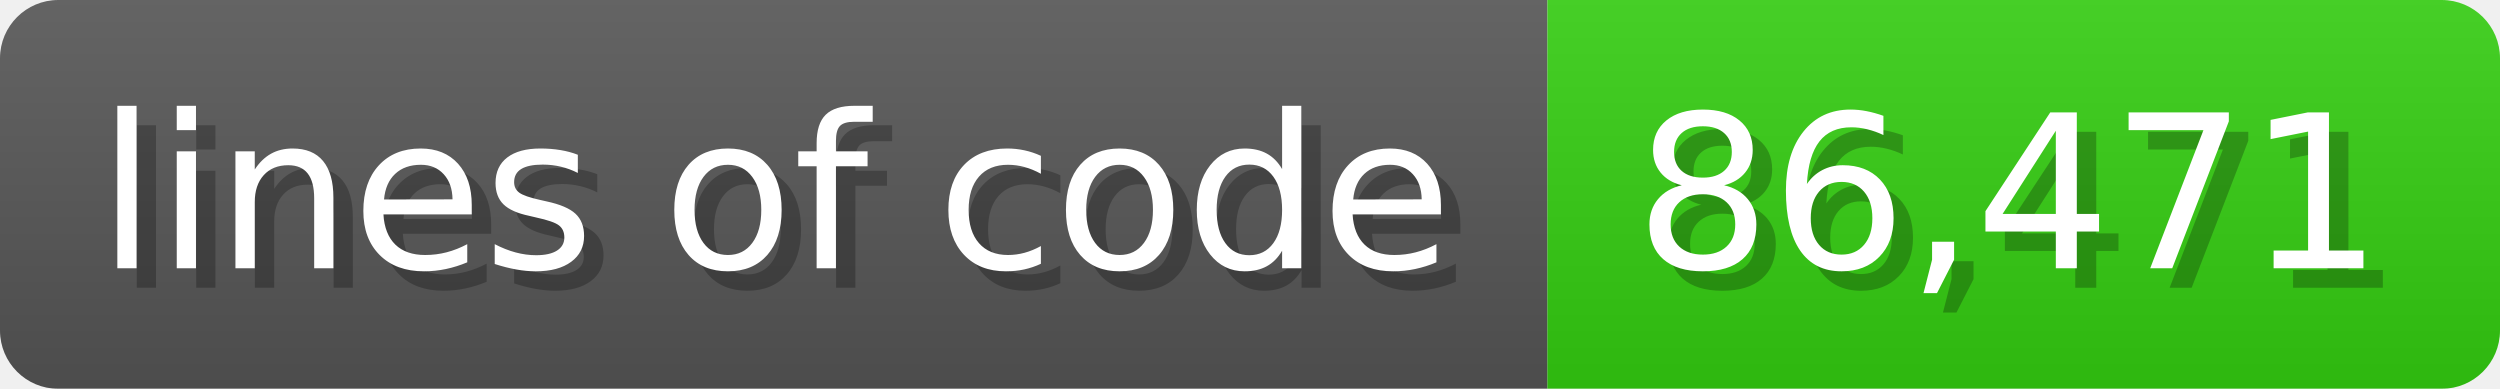
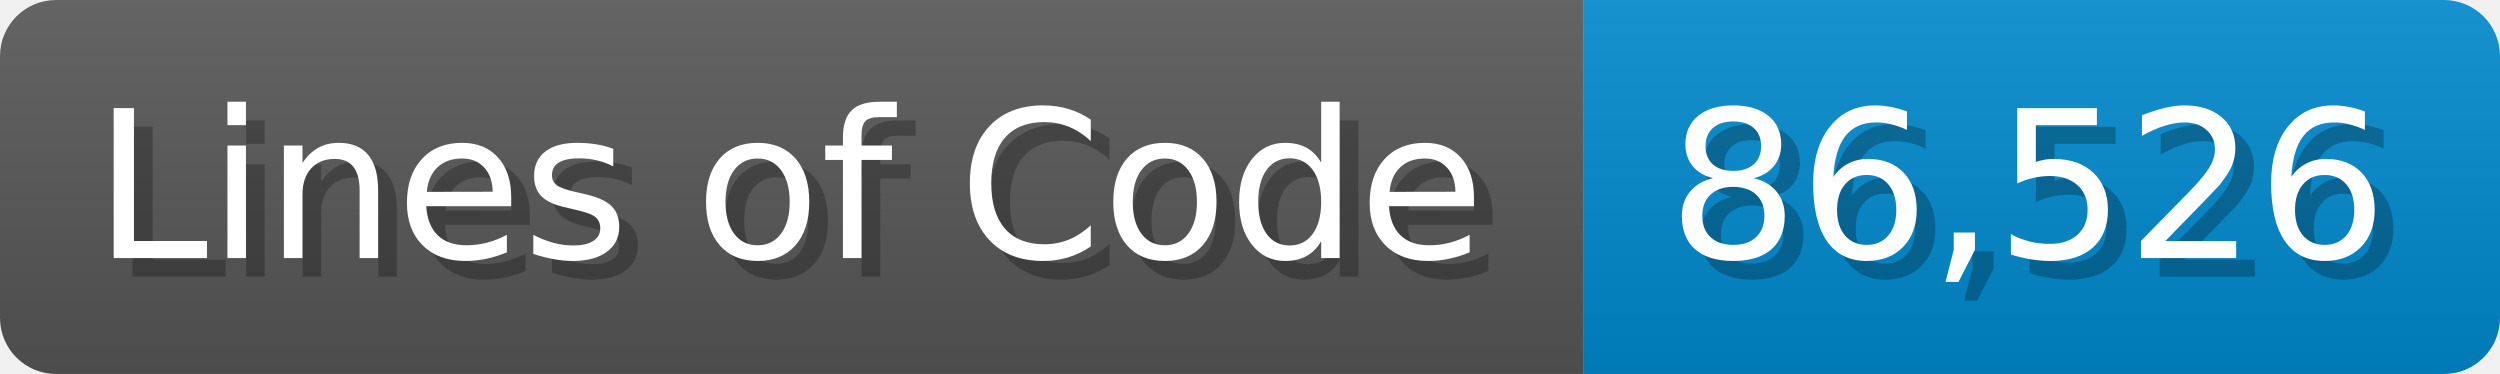
- <svg xmlns="http://www.w3.org/2000/svg" width="128.6" height="20" viewBox="0 0 1286 200">
+ <svg xmlns="http://www.w3.org/2000/svg" width="133.7" height="20" viewBox="0 0 1337 200">
  <linearGradient id="a" x2="0" y2="100%">
    <stop offset="0" stop-opacity=".1" stop-color="#EEE" />
    <stop offset="1" stop-opacity=".1" />
  </linearGradient>
  <mask id="m">
-     <rect width="1286" height="200" rx="30" fill="#FFF" />
+     <rect width="1337" height="200" rx="30" fill="#FFF" />
  </mask>
  <g mask="url(#m)">
-     <rect width="796" height="200" fill="#555" />
-     <rect width="490" height="200" fill="#3C1" x="796" />
-     <rect width="1286" height="200" fill="url(#a)" />
+     <rect width="847" height="200" fill="#555" />
+     <rect width="490" height="200" fill="#08C" x="847" />
+     <rect width="1337" height="200" fill="url(#a)" />
  </g>
  <g fill="#fff" text-anchor="start" font-family="Verdana,DejaVu Sans,sans-serif" font-size="110">
-     <text x="60" y="148" textLength="696" fill="#000" opacity="0.25">lines of code</text>
-     <text x="50" y="138" textLength="696">lines of code</text>
-     <text x="851" y="148" textLength="390" fill="#000" opacity="0.25">86,471</text>
-     <text x="841" y="138" textLength="390">86,471</text>
+     <text x="60" y="148" textLength="747" fill="#000" opacity="0.25">Lines of Code</text>
+     <text x="50" y="138" textLength="747">Lines of Code</text>
+     <text x="902" y="148" textLength="390" fill="#000" opacity="0.25">86,526</text>
+     <text x="892" y="138" textLength="390">86,526</text>
  </g>
</svg>
